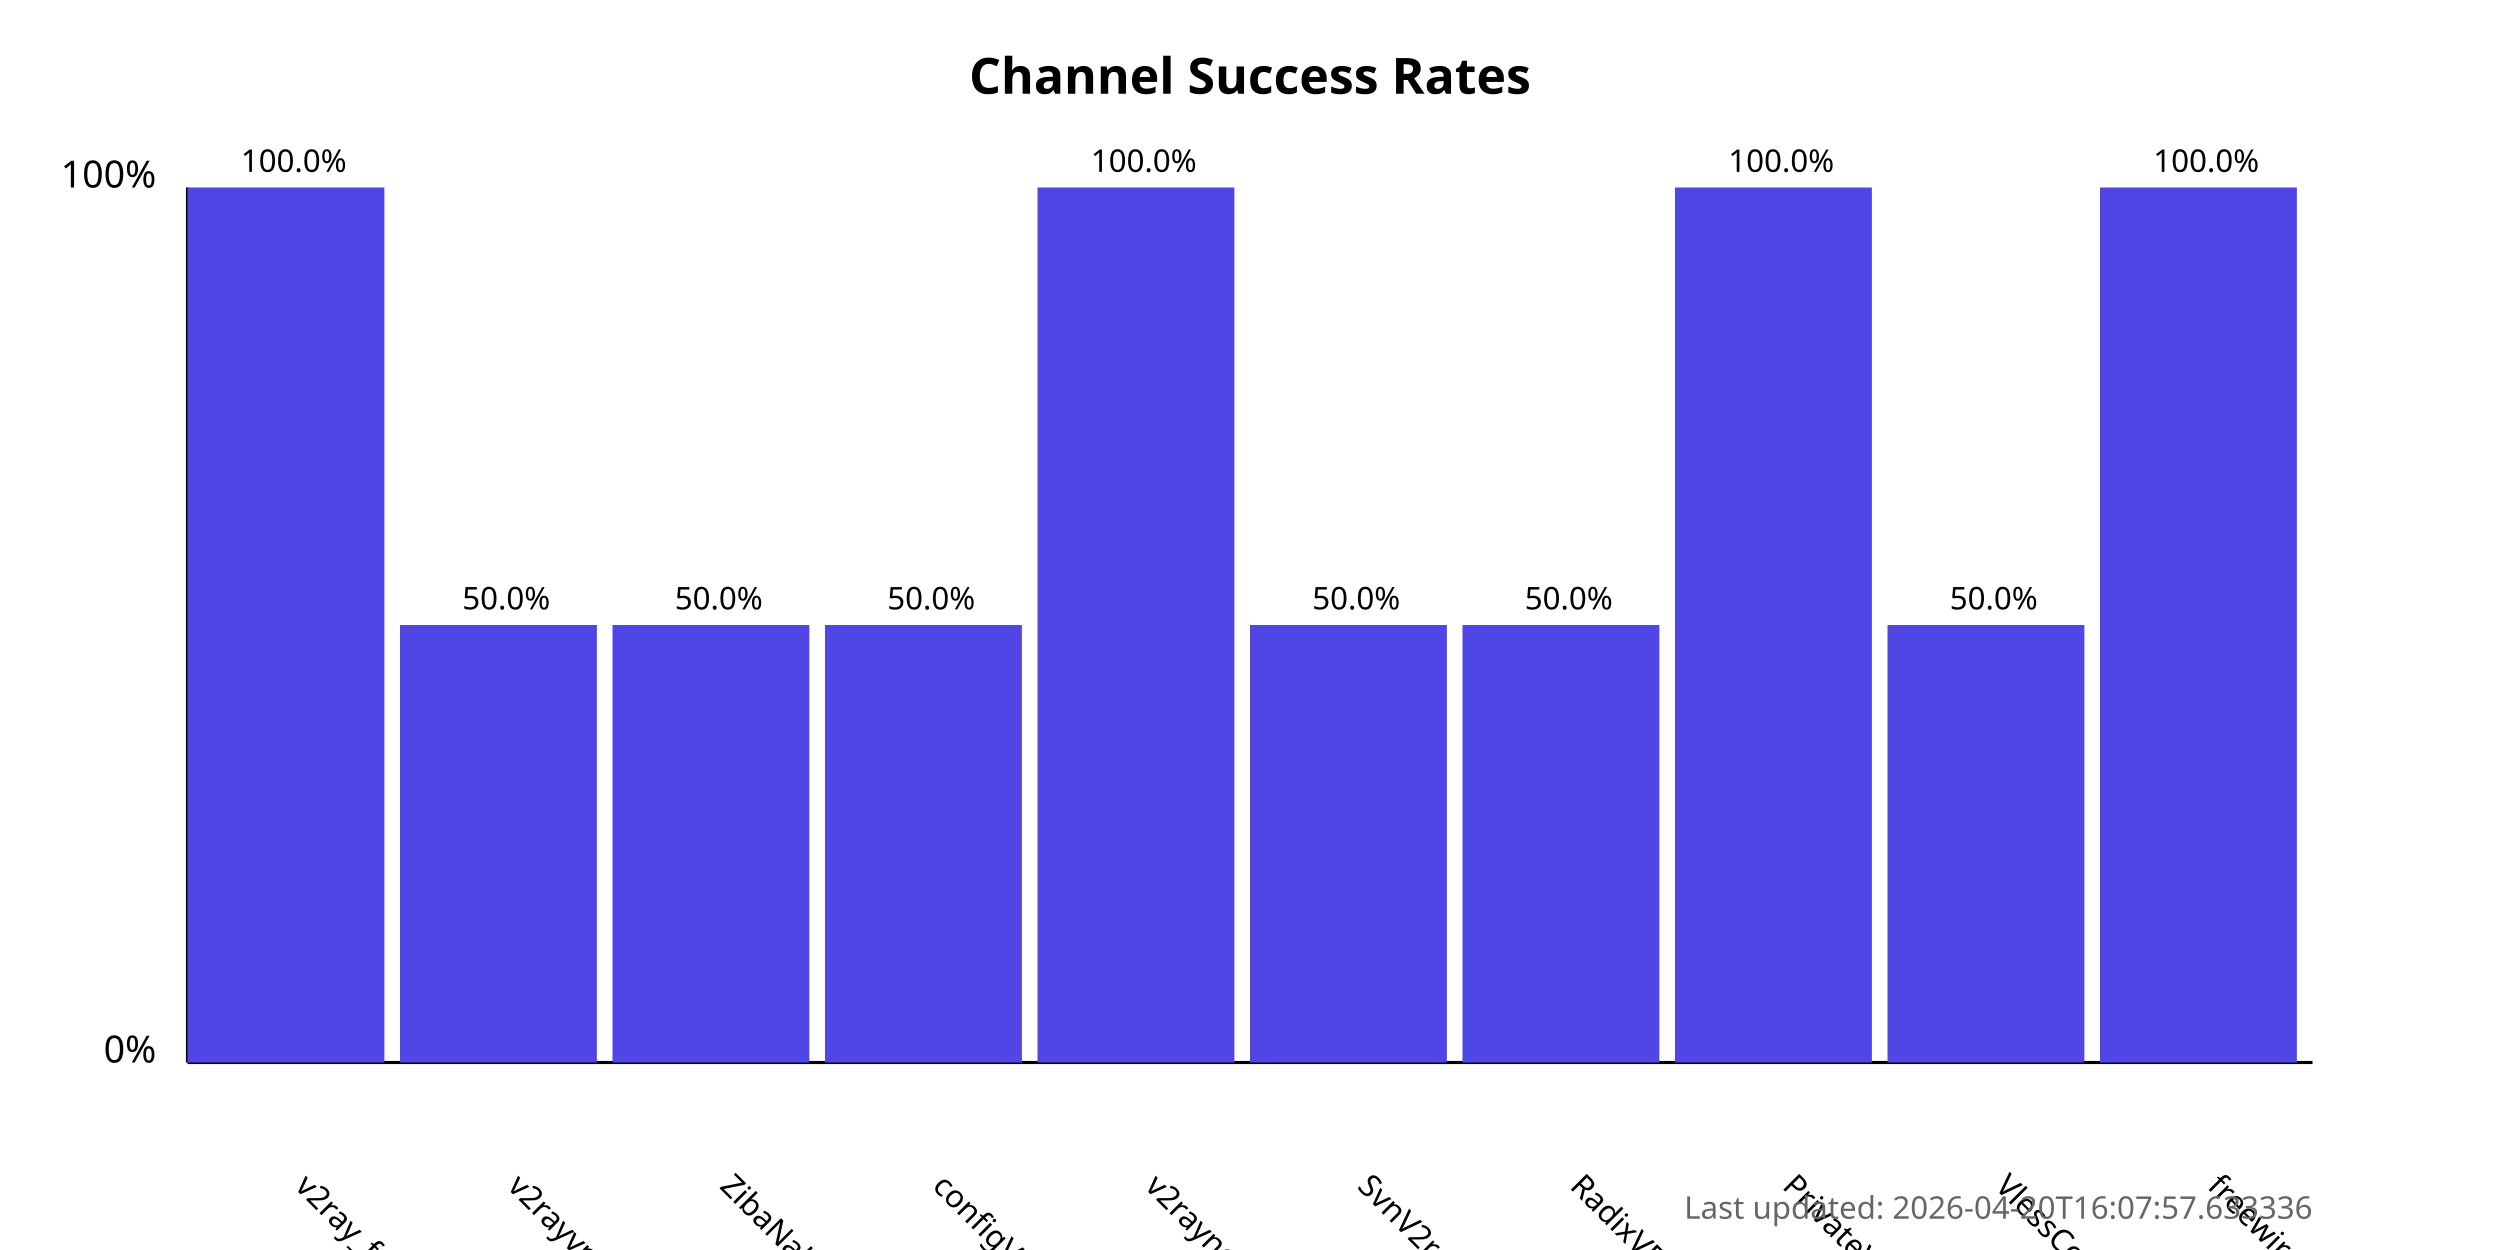
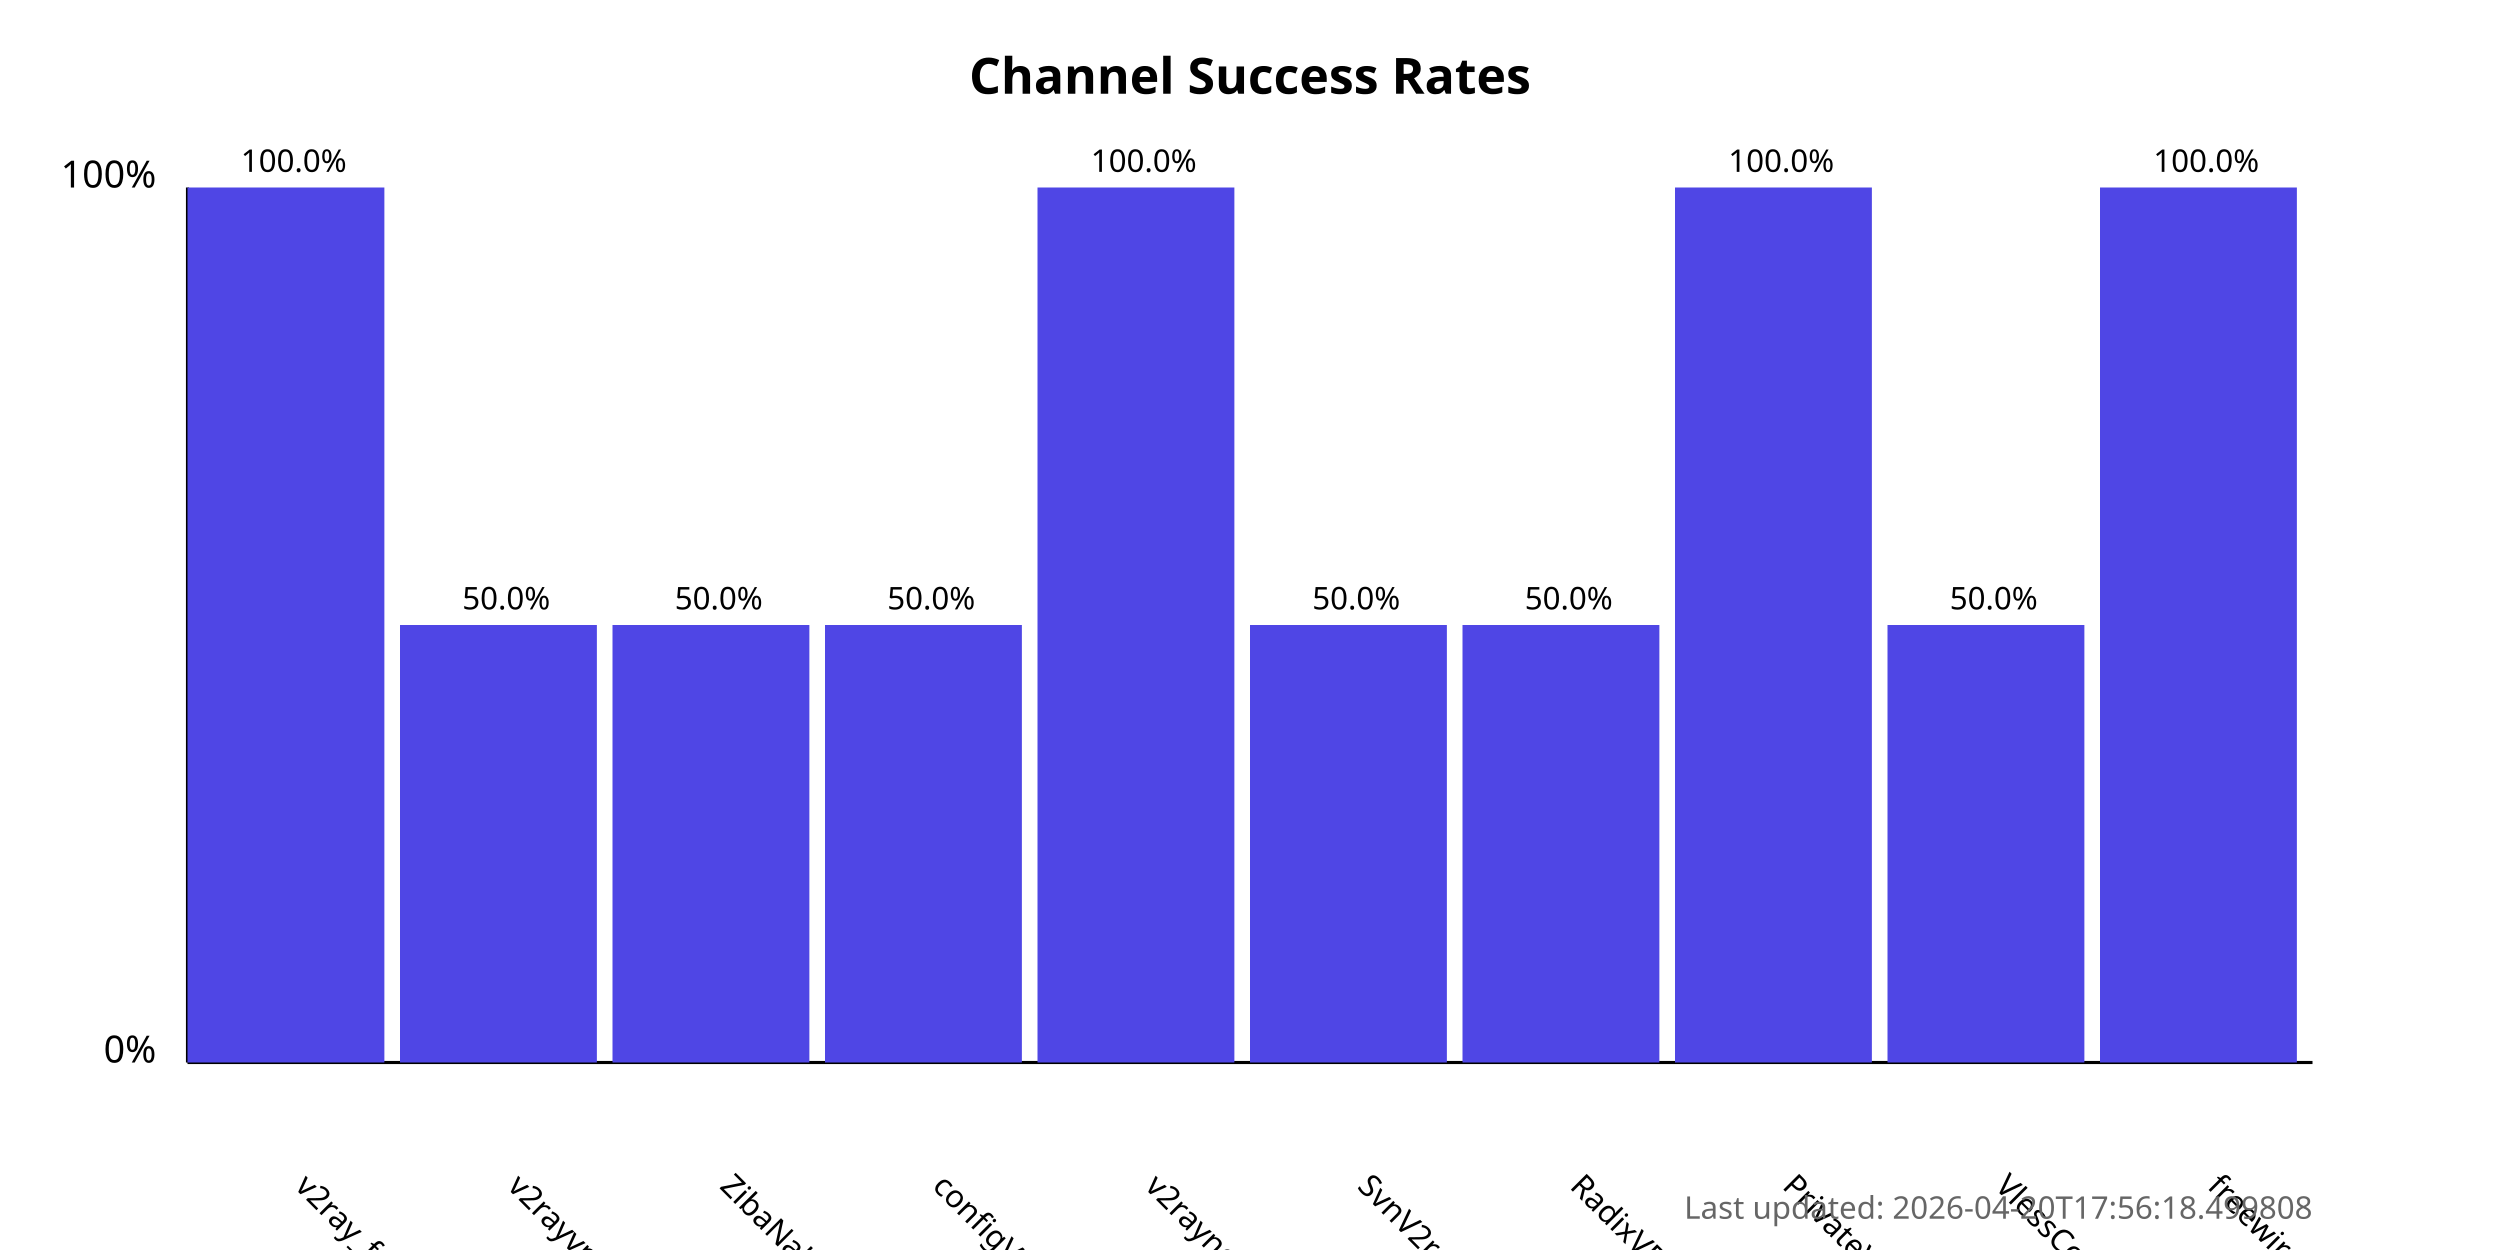
<svg xmlns="http://www.w3.org/2000/svg" width="800" height="400">
  <style>
            .chart-title { font: bold 16px sans-serif; }
            .axis-label { font: 12px sans-serif; }
            .tick-label { font: 10px sans-serif; }
            .bar { fill: #4f46e5; }
            .bar:hover { fill: #6366f1; }
            .timestamp { font: 10px sans-serif; fill: #666; }
        </style>
  <text x="400.0" y="30" text-anchor="middle" class="chart-title">
            Channel Success Rates
        </text>
  <line x1="60" y1="340" x2="60" y2="60" stroke="black" stroke-width="1" />
  <line x1="60" y1="340" x2="740" y2="340" stroke="black" stroke-width="1" />
  <text x="50" y="340" text-anchor="end" class="axis-label">0%</text>
  <text x="50" y="60" text-anchor="end" class="axis-label">100%</text>
  <g>
    <rect x="60" y="60.0" width="63.0" height="280.0" class="bar" />
    <text x="94.0" y="380" transform="rotate(45, 94.0, 380)" text-anchor="start" class="tick-label">
                v2ray_free_conf
            </text>
    <text x="94.0" y="55.0" text-anchor="middle" class="tick-label">
                100.0%
            </text>
  </g>
  <g>
    <rect x="128.0" y="200.0" width="63.0" height="140.0" class="bar" />
    <text x="162.0" y="380" transform="rotate(45, 162.0, 380)" text-anchor="start" class="tick-label">
                v2rayvpno
            </text>
    <text x="162.0" y="195.0" text-anchor="middle" class="tick-label">
                50.0%
            </text>
  </g>
  <g>
    <rect x="196.0" y="200.0" width="63.0" height="140.0" class="bar" />
    <text x="230.0" y="380" transform="rotate(45, 230.0, 380)" text-anchor="start" class="tick-label">
                ZibaNabz
            </text>
    <text x="230.0" y="195.0" text-anchor="middle" class="tick-label">
                50.0%
            </text>
  </g>
  <g>
    <rect x="264.0" y="200.0" width="63.0" height="140.0" class="bar" />
    <text x="298.0" y="380" transform="rotate(45, 298.0, 380)" text-anchor="start" class="tick-label">
                configV2rayForFree
            </text>
    <text x="298.0" y="195.0" text-anchor="middle" class="tick-label">
                50.0%
            </text>
  </g>
  <g>
    <rect x="332.0" y="60.0" width="63.0" height="280.0" class="bar" />
    <text x="366.0" y="380" transform="rotate(45, 366.0, 380)" text-anchor="start" class="tick-label">
                v2rayngvpn
            </text>
    <text x="366.0" y="55.0" text-anchor="middle" class="tick-label">
                100.0%
            </text>
  </g>
  <g>
    <rect x="400.0" y="200.0" width="63.0" height="140.0" class="bar" />
    <text x="434.0" y="380" transform="rotate(45, 434.0, 380)" text-anchor="start" class="tick-label">
                SvnV2ray
            </text>
    <text x="434.0" y="195.0" text-anchor="middle" class="tick-label">
                50.0%
            </text>
  </g>
  <g>
    <rect x="468.0" y="200.0" width="63.0" height="140.0" class="bar" />
    <text x="502.0" y="380" transform="rotate(45, 502.0, 380)" text-anchor="start" class="tick-label">
                RadixVPN
            </text>
    <text x="502.0" y="195.0" text-anchor="middle" class="tick-label">
                50.0%
            </text>
  </g>
  <g>
    <rect x="536.0" y="60.0" width="63.0" height="280.0" class="bar" />
    <text x="570.0" y="380" transform="rotate(45, 570.0, 380)" text-anchor="start" class="tick-label">
                PrivateVPNs
            </text>
    <text x="570.0" y="55.0" text-anchor="middle" class="tick-label">
                100.0%
            </text>
  </g>
  <g>
    <rect x="604.0" y="200.0" width="63.0" height="140.0" class="bar" />
    <text x="638.0" y="380" transform="rotate(45, 638.0, 380)" text-anchor="start" class="tick-label">
                VlessConfig
            </text>
    <text x="638.0" y="195.0" text-anchor="middle" class="tick-label">
                50.0%
            </text>
  </g>
  <g>
    <rect x="672.0" y="60.0" width="63.0" height="280.0" class="bar" />
    <text x="706.0" y="380" transform="rotate(45, 706.0, 380)" text-anchor="start" class="tick-label">
                freewireguard
            </text>
    <text x="706.0" y="55.0" text-anchor="middle" class="tick-label">
                100.0%
            </text>
  </g>
  <text x="740" y="390" text-anchor="end" class="timestamp">
-             Last updated: 2026-04-20T16:07:57.633336
+             Last updated: 2026-04-20T17:56:18.499808
        </text>
</svg>
